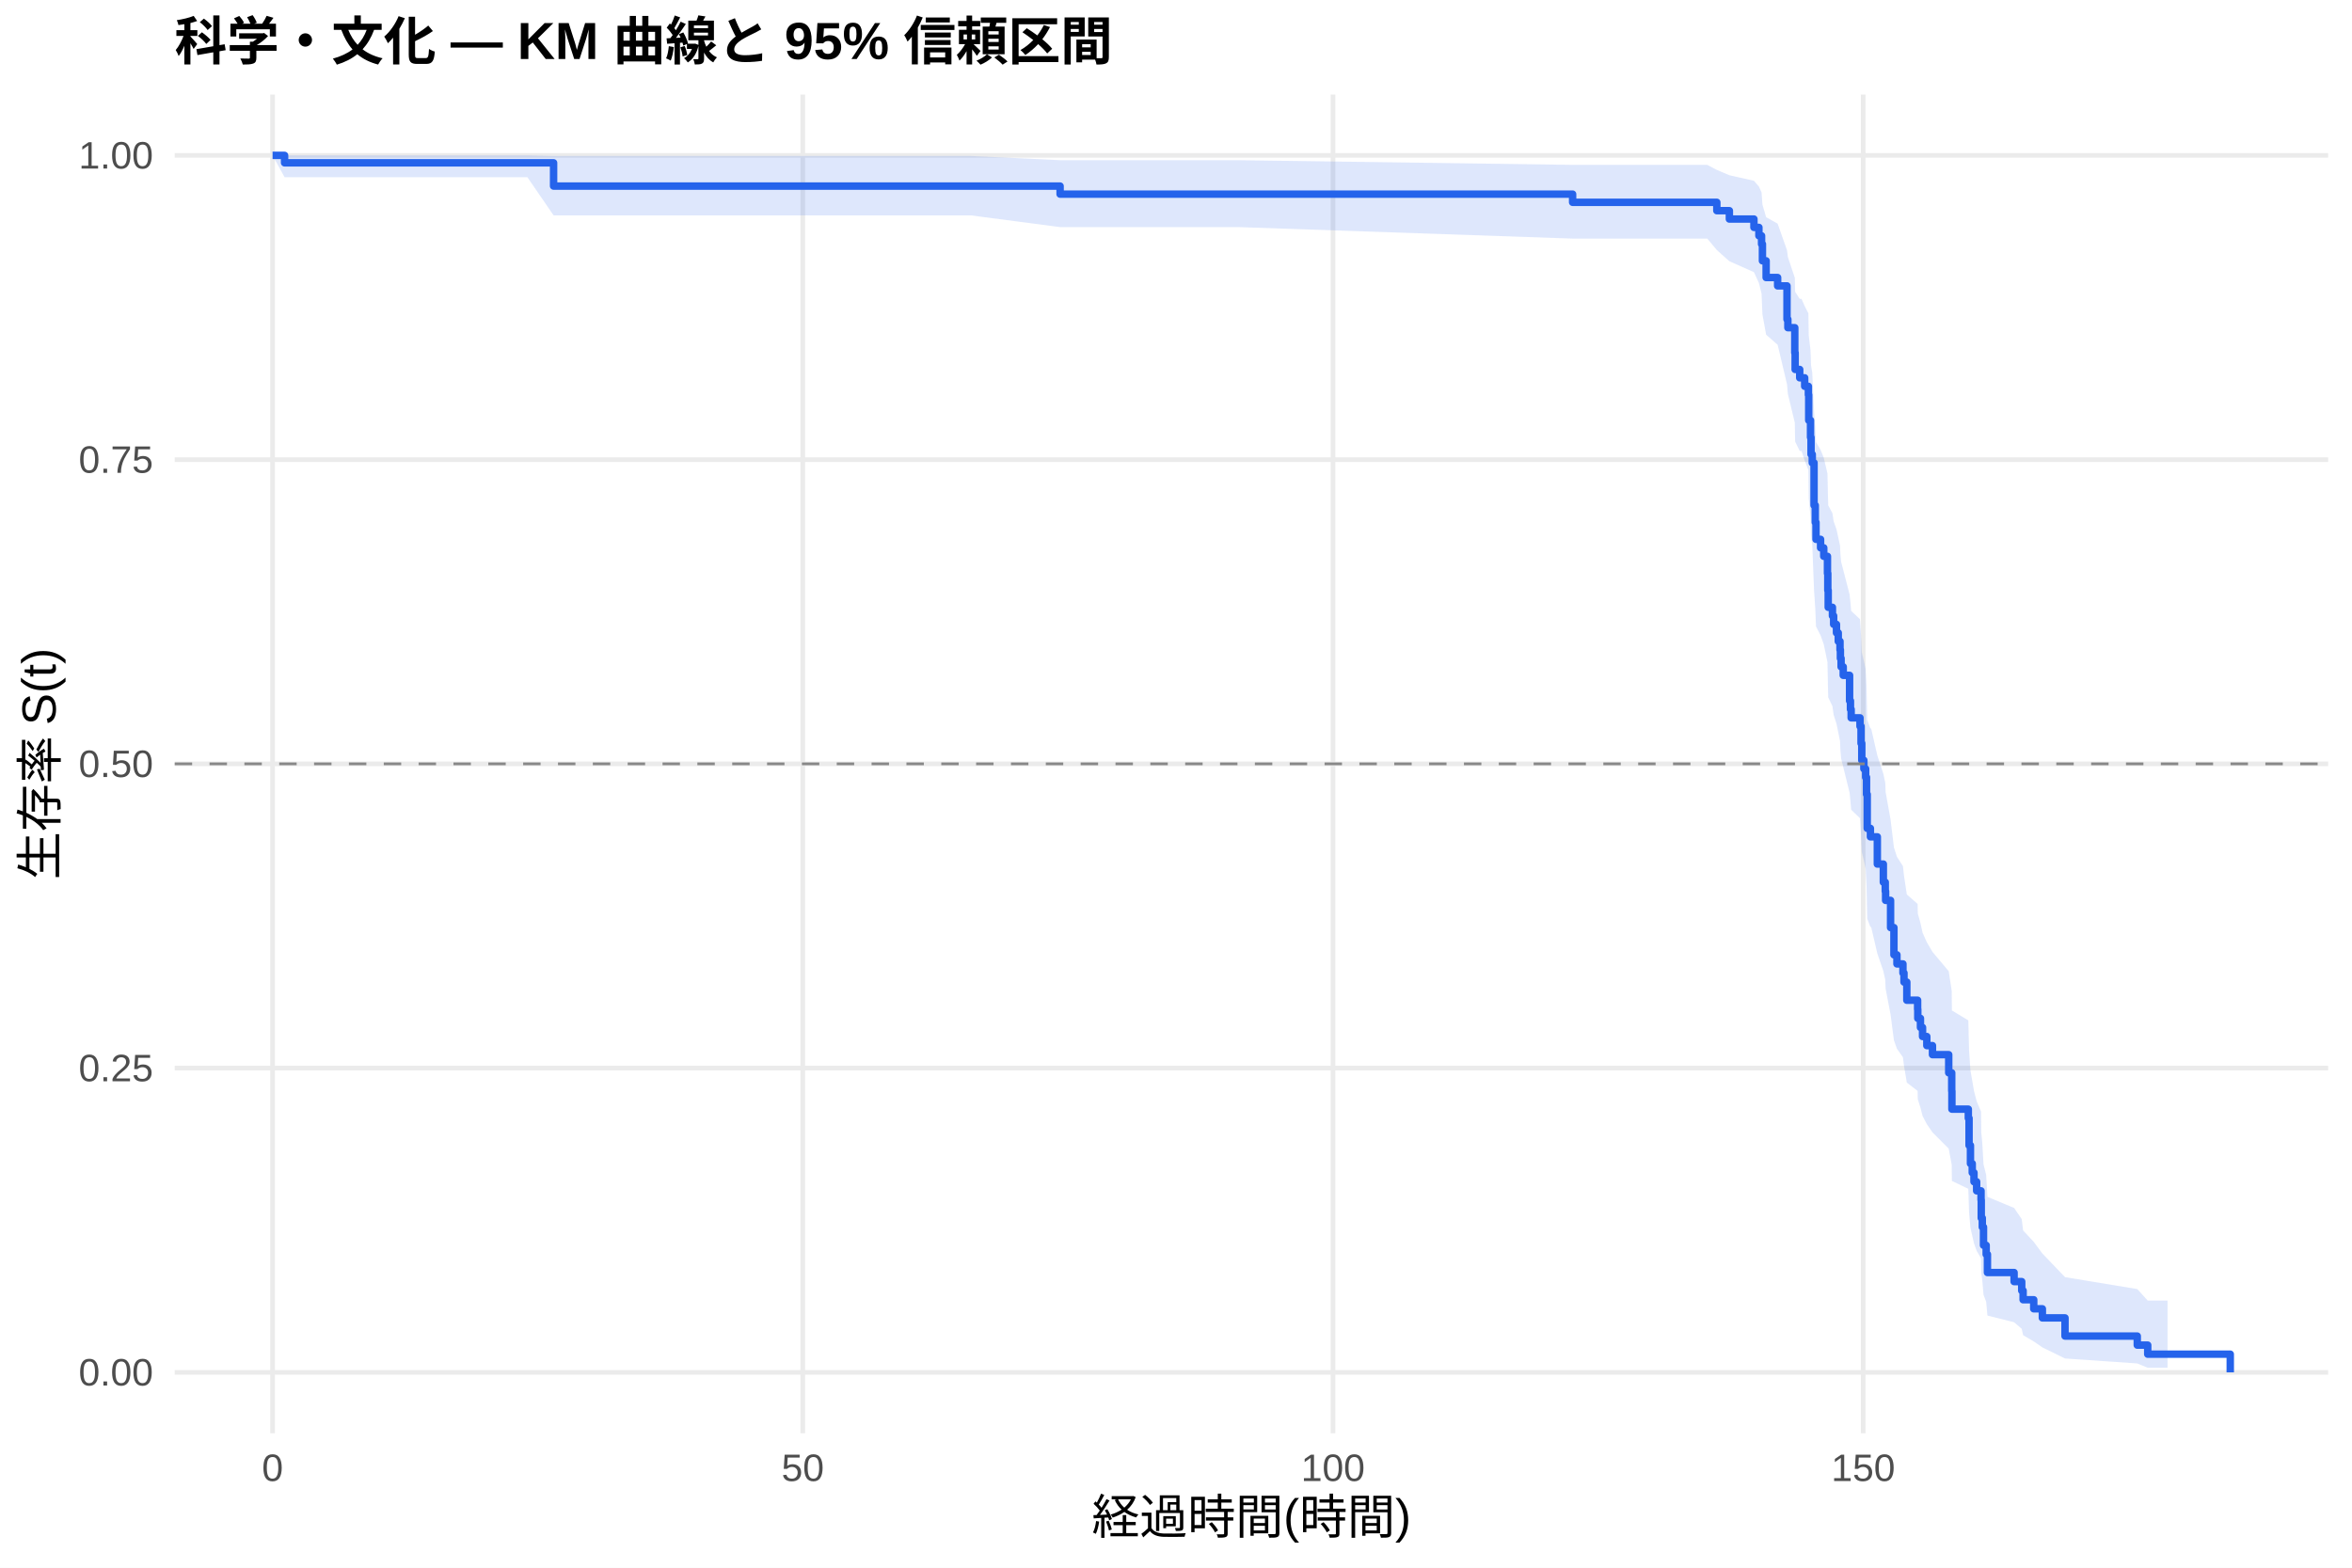
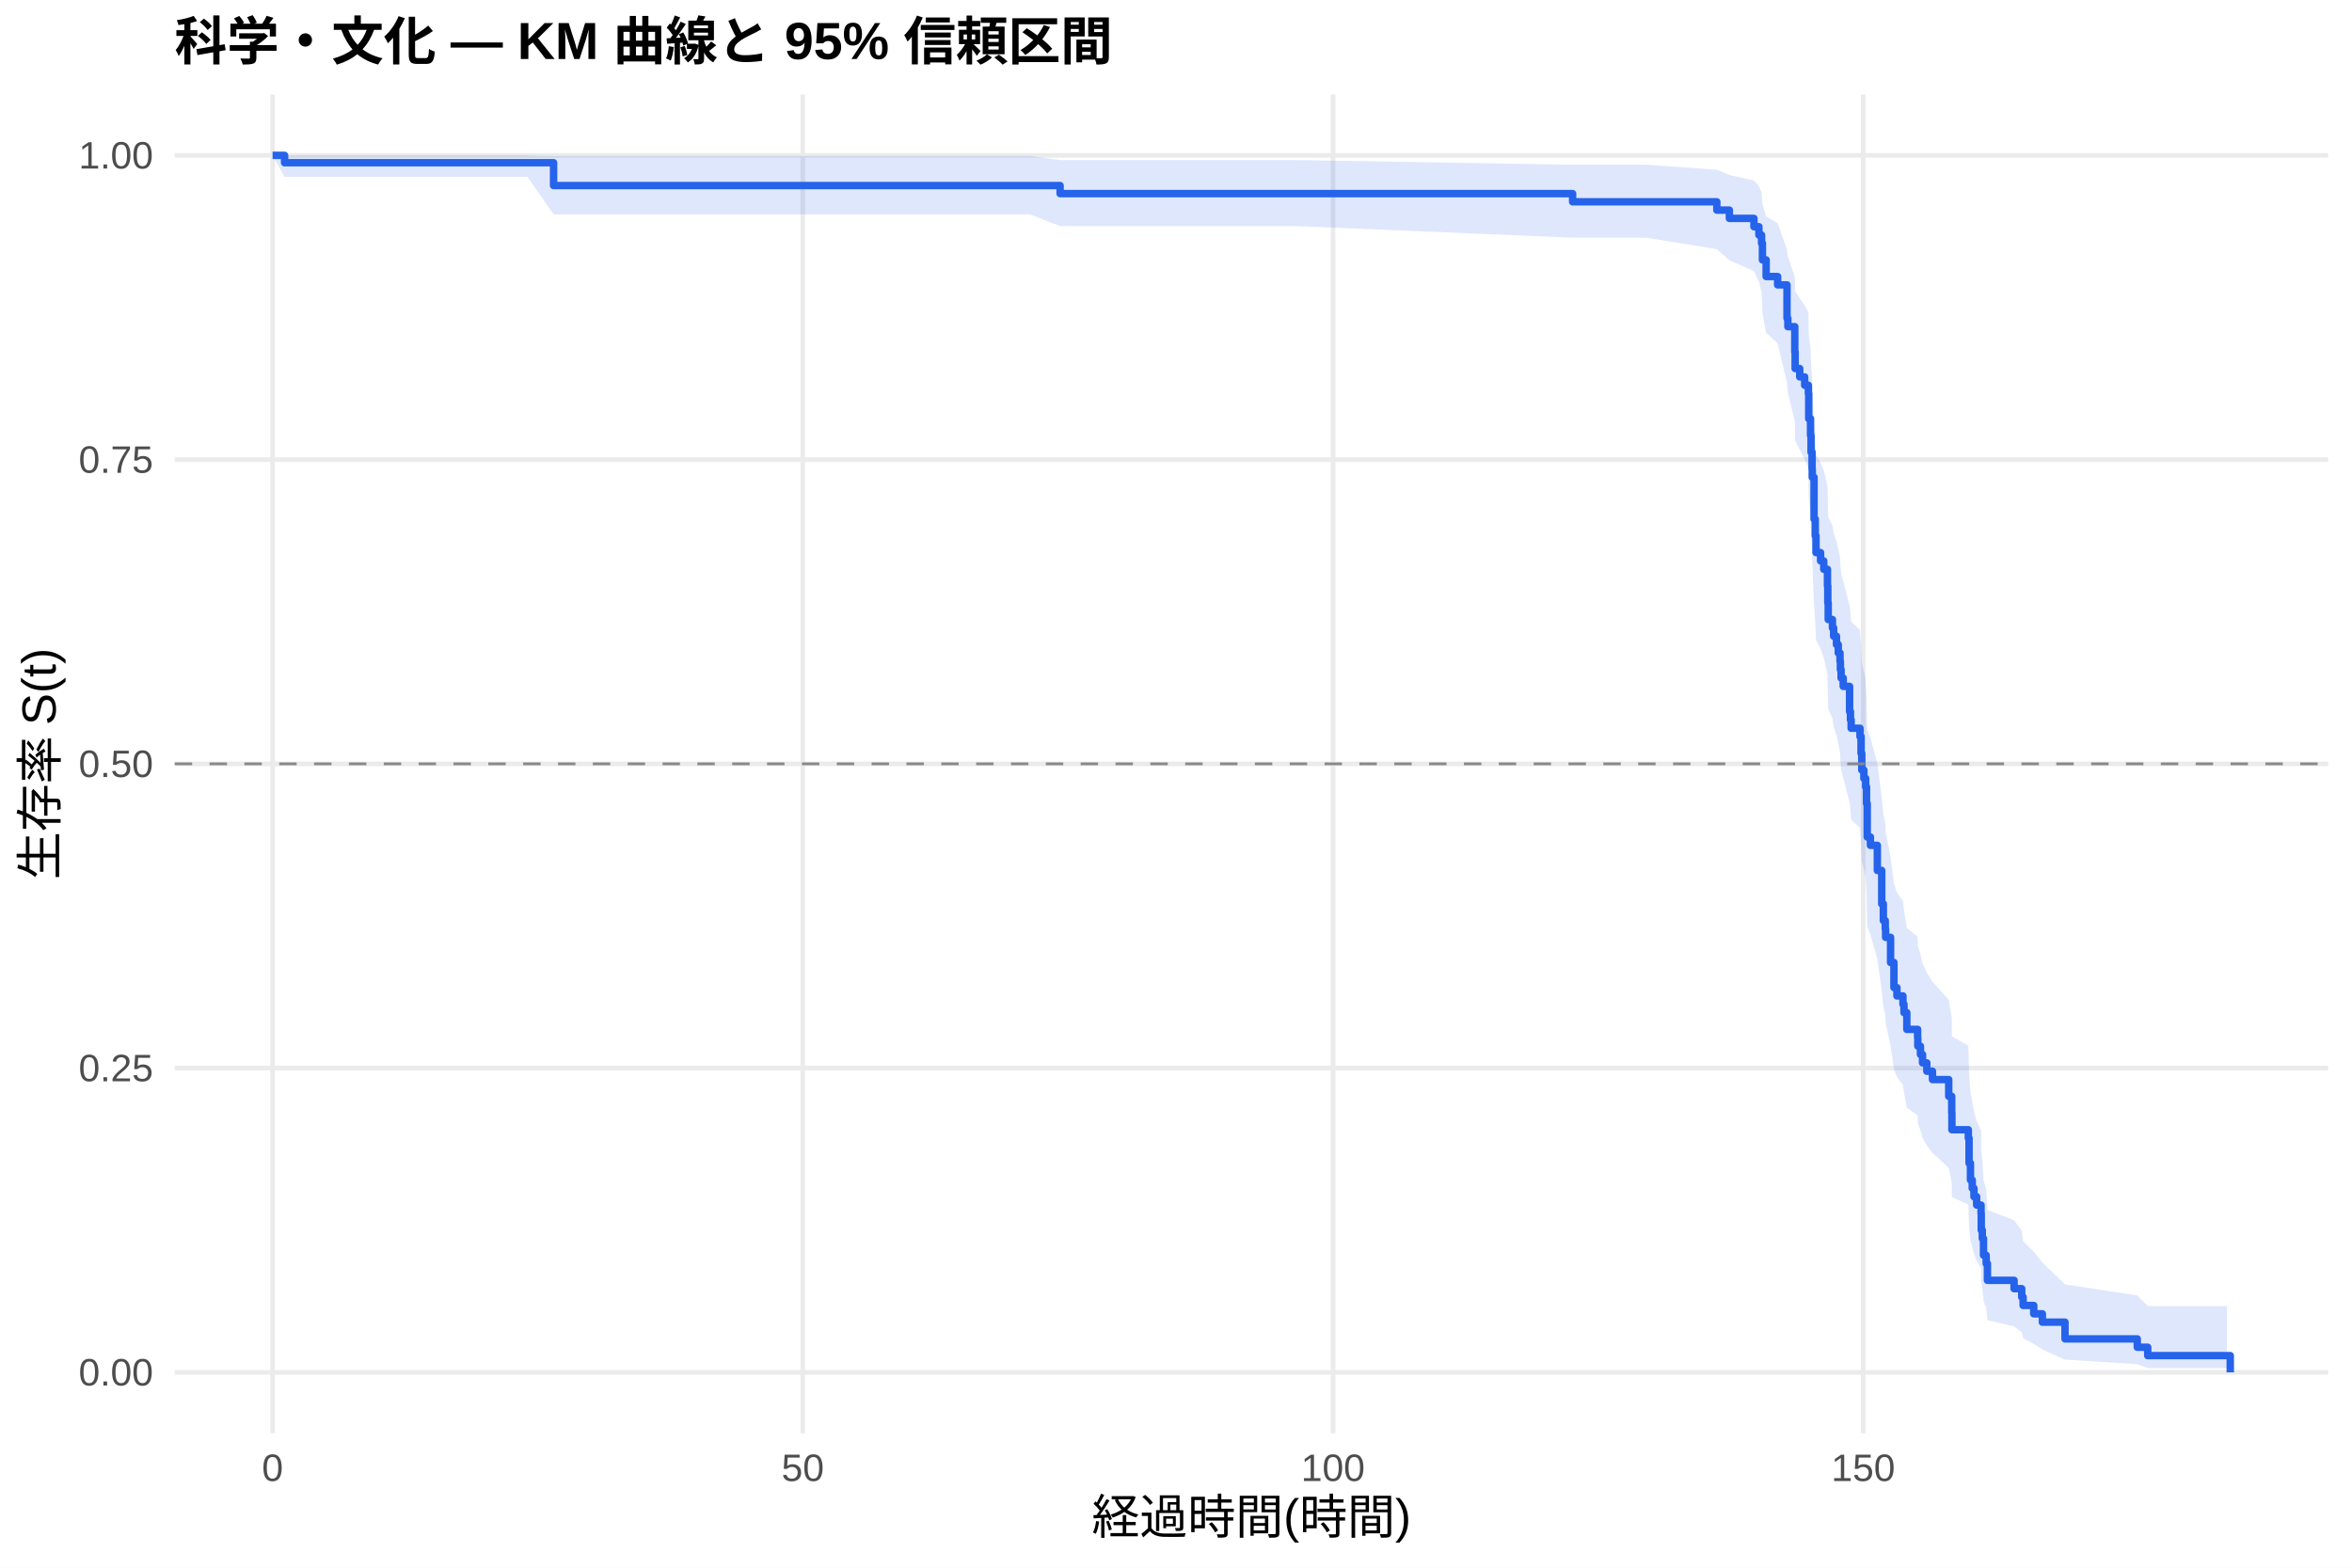
<svg xmlns="http://www.w3.org/2000/svg" width="540.00pt" height="360.00pt" viewBox="0 0 540.00 360.00">
  <g class="svglite">
    <defs>
      <style type="text/css">
    .svglite line, .svglite polyline, .svglite polygon, .svglite path, .svglite rect, .svglite circle {
      fill: none;
      stroke: #000000;
      stroke-linecap: round;
      stroke-linejoin: round;
      stroke-miterlimit: 10.00;
    }
    .svglite text {
      white-space: pre;
    }
    .svglite g.glyphgroup path {
      fill: inherit;
      stroke: none;
    }
  </style>
    </defs>
    <rect width="100%" height="100%" style="stroke: none; fill: #FFFFFF;" />
    <defs>
      <clipPath id="cpMC4wMHw1NDAuMDB8MC4wMHwzNjAuMDA=">
        <rect x="0.00" y="0.00" width="540.00" height="360.00" />
      </clipPath>
    </defs>
    <g clip-path="url(#cpMC4wMHw1NDAuMDB8MC4wMHwzNjAuMDA=)">
      <rect x="0" y="0.00" width="540.00" height="360.00" style="stroke-width: 1.07; stroke: none; fill: #FFFFFF;" />
    </g>
    <defs>
      <clipPath id="cpNDAuMTF8NTM0LjUyfDIxLjcxfDMyOS4xMg==">
        <rect x="40.11" y="21.71" width="494.41" height="307.41" />
      </clipPath>
    </defs>
    <g clip-path="url(#cpNDAuMTF8NTM0LjUyfDIxLjcxfDMyOS4xMg==)">
      <polyline points="40.11,315.14 534.52,315.14 " style="stroke-width: 1.07; stroke: #EBEBEB; stroke-linecap: butt;" />
      <polyline points="40.11,245.28 534.52,245.28 " style="stroke-width: 1.07; stroke: #EBEBEB; stroke-linecap: butt;" />
      <polyline points="40.11,175.41 534.52,175.41 " style="stroke-width: 1.07; stroke: #EBEBEB; stroke-linecap: butt;" />
      <polyline points="40.11,105.55 534.52,105.55 " style="stroke-width: 1.07; stroke: #EBEBEB; stroke-linecap: butt;" />
      <polyline points="40.11,35.68 534.52,35.68 " style="stroke-width: 1.07; stroke: #EBEBEB; stroke-linecap: butt;" />
      <polyline points="62.58,329.12 62.58,21.71 " style="stroke-width: 1.07; stroke: #EBEBEB; stroke-linecap: butt;" />
      <polyline points="184.31,329.12 184.31,21.71 " style="stroke-width: 1.07; stroke: #EBEBEB; stroke-linecap: butt;" />
      <polyline points="306.04,329.12 306.04,21.71 " style="stroke-width: 1.07; stroke: #EBEBEB; stroke-linecap: butt;" />
      <polyline points="427.77,329.12 427.77,21.71 " style="stroke-width: 1.07; stroke: #EBEBEB; stroke-linecap: butt;" />
-       <polygon points="62.58,35.68 65.34,35.68 80.96,35.68 107.50,35.68 121.09,35.68 127.10,35.82 140.12,35.82 166.62,35.82 194.74,35.82 222.90,35.82 243.39,36.79 261.00,36.79 284.33,36.79 361.06,37.86 364.35,37.86 391.98,37.86 394.17,39.02 397.05,40.24 402.69,41.51 403.83,42.83 404.44,44.18 404.64,46.98 405.49,49.88 408.13,51.36 410.28,57.46 410.48,59.02 412.07,63.78 412.15,67.00 413.20,68.63 413.61,68.63 414.34,70.29 415.19,71.96 415.27,77.02 415.68,80.44 415.80,83.88 416.08,85.61 416.49,94.38 416.77,97.93 416.94,101.51 417.99,103.31 418.72,105.11 419.57,108.73 419.65,112.37 419.74,116.03 420.71,117.86 420.99,119.71 421.64,121.56 422.05,123.41 422.45,125.26 422.54,127.13 422.70,128.99 423.19,130.86 424.65,136.51 424.85,138.40 425.01,140.29 427.04,142.19 427.28,146.00 427.45,149.83 427.93,151.75 428.34,153.67 428.54,157.54 428.70,165.32 429.43,167.28 429.60,167.28 431.02,173.49 432.40,177.67 432.84,179.76 432.92,181.87 434.06,188.21 434.83,194.61 435.52,196.75 436.90,198.90 437.14,201.06 437.79,205.40 440.27,207.58 440.31,209.77 440.92,211.96 441.40,214.16 442.38,216.37 443.68,218.58 447.41,223.03 448.10,227.52 448.14,232.04 451.91,234.32 452.08,241.20 452.40,245.83 452.81,248.17 453.21,250.52 453.82,252.88 454.83,255.26 454.88,260.05 455.12,262.47 455.40,267.36 456.01,269.83 456.30,274.84 462.42,277.39 464.17,279.95 464.49,282.55 466.93,285.18 468.91,287.85 474.11,293.28 490.70,296.02 493.10,298.66 497.64,298.66 497.64,314.09 493.10,314.09 490.70,313.10 474.11,311.96 468.91,309.41 466.93,308.04 464.49,306.61 464.17,305.14 462.42,303.64 456.30,302.10 456.01,298.94 455.40,297.32 455.12,294.03 454.88,292.35 454.83,288.95 453.82,287.23 453.21,285.50 452.81,283.75 452.40,281.98 452.08,278.42 451.91,273.00 448.14,271.18 448.10,267.50 447.41,263.78 443.68,260.03 442.38,258.14 441.40,256.25 440.92,254.35 440.31,252.44 440.27,250.52 437.79,248.60 437.14,244.73 436.90,242.79 435.52,240.83 434.83,238.88 434.06,232.97 432.92,227.00 432.84,225.00 432.40,222.99 431.02,218.96 429.60,212.87 429.43,212.87 428.70,210.98 428.54,203.35 428.34,199.52 427.93,197.59 427.45,195.66 427.28,191.79 427.04,187.90 425.01,185.94 424.85,183.99 424.65,182.03 423.19,176.11 422.70,174.13 422.54,172.15 422.45,170.16 422.05,168.17 421.64,166.17 420.99,164.17 420.71,162.16 419.74,160.14 419.65,156.10 419.57,152.04 418.72,147.96 417.99,145.91 416.94,143.85 416.77,139.73 416.49,135.57 416.08,125.09 415.80,122.97 415.68,118.71 415.27,114.42 415.19,107.93 414.34,105.75 413.61,103.56 413.20,103.56 412.15,101.40 412.07,97.05 410.48,90.45 410.28,88.22 408.13,79.17 405.49,76.86 404.64,72.19 404.44,67.41 403.83,64.98 402.69,62.50 397.05,59.99 394.17,57.42 391.98,54.79 364.35,54.79 361.06,54.79 284.33,52.15 261.00,52.15 243.39,52.15 222.90,49.46 194.74,49.46 166.62,49.46 140.12,49.46 127.10,49.46 121.09,40.70 107.50,40.70 80.96,40.70 65.34,40.70 62.58,35.68 " style="stroke-width: 0.00; stroke: none; stroke-linecap: butt; fill: #2563EB; fill-opacity: 0.15;" />
-       <polyline points="62.58,35.68 65.34,35.68 80.96,35.68 107.50,35.68 121.09,35.68 127.10,35.82 140.12,35.82 166.62,35.82 194.74,35.82 222.90,35.82 243.39,36.79 261.00,36.79 284.33,36.79 361.06,37.86 364.35,37.86 391.98,37.86 394.17,39.02 397.05,40.24 402.69,41.51 403.83,42.83 404.44,44.18 404.64,46.98 405.49,49.88 408.13,51.36 410.28,57.46 410.48,59.02 412.07,63.78 412.15,67.00 413.20,68.63 413.61,68.63 414.34,70.29 415.19,71.96 415.27,77.02 415.68,80.44 415.80,83.88 416.08,85.61 416.49,94.38 416.77,97.93 416.94,101.51 417.99,103.31 418.72,105.11 419.57,108.73 419.65,112.37 419.74,116.03 420.71,117.86 420.99,119.71 421.64,121.56 422.05,123.41 422.45,125.26 422.54,127.13 422.70,128.99 423.19,130.86 424.65,136.51 424.85,138.40 425.01,140.29 427.04,142.19 427.28,146.00 427.45,149.83 427.93,151.75 428.34,153.67 428.54,157.54 428.70,165.32 429.43,167.28 429.60,167.28 431.02,173.49 432.40,177.67 432.84,179.76 432.92,181.87 434.06,188.21 434.83,194.61 435.52,196.75 436.90,198.90 437.14,201.06 437.79,205.40 440.27,207.58 440.31,209.77 440.92,211.96 441.40,214.16 442.38,216.37 443.68,218.58 447.41,223.03 448.10,227.52 448.14,232.04 451.91,234.32 452.08,241.20 452.40,245.83 452.81,248.17 453.21,250.52 453.82,252.88 454.83,255.26 454.88,260.05 455.12,262.47 455.40,267.36 456.01,269.83 456.30,274.84 462.42,277.39 464.17,279.95 464.49,282.55 466.93,285.18 468.91,287.85 474.11,293.28 490.70,296.02 493.10,298.66 497.64,298.66 " style="stroke-width: 1.07; stroke: none; stroke-linecap: butt;" />
-       <polyline points="497.64,314.09 493.10,314.09 490.70,313.10 474.11,311.96 468.91,309.41 466.93,308.04 464.49,306.61 464.17,305.14 462.42,303.64 456.30,302.10 456.01,298.94 455.40,297.32 455.12,294.03 454.88,292.35 454.83,288.95 453.82,287.23 453.21,285.50 452.81,283.75 452.40,281.98 452.08,278.42 451.91,273.00 448.14,271.18 448.10,267.50 447.41,263.78 443.68,260.03 442.38,258.14 441.40,256.25 440.92,254.35 440.31,252.44 440.27,250.52 437.79,248.60 437.14,244.73 436.90,242.79 435.52,240.83 434.83,238.88 434.06,232.97 432.92,227.00 432.84,225.00 432.40,222.99 431.02,218.96 429.60,212.87 429.43,212.87 428.70,210.98 428.54,203.35 428.34,199.52 427.93,197.59 427.45,195.66 427.28,191.79 427.04,187.90 425.01,185.94 424.85,183.99 424.65,182.03 423.19,176.11 422.70,174.13 422.54,172.15 422.45,170.16 422.05,168.17 421.64,166.17 420.99,164.17 420.71,162.16 419.74,160.14 419.65,156.10 419.57,152.04 418.72,147.96 417.99,145.91 416.94,143.85 416.77,139.73 416.49,135.57 416.08,125.09 415.80,122.97 415.68,118.71 415.27,114.42 415.19,107.93 414.34,105.75 413.61,103.56 413.20,103.56 412.15,101.40 412.07,97.05 410.48,90.45 410.28,88.22 408.13,79.17 405.49,76.86 404.64,72.19 404.44,67.41 403.83,64.98 402.69,62.50 397.05,59.99 394.17,57.42 391.98,54.79 364.35,54.79 361.06,54.79 284.33,52.15 261.00,52.15 243.39,52.15 222.90,49.46 194.74,49.46 166.62,49.46 140.12,49.46 127.10,49.46 121.09,40.70 107.50,40.70 80.96,40.70 65.34,40.70 62.58,35.68 " style="stroke-width: 1.07; stroke: none; stroke-linecap: butt;" />
-       <polyline points="62.58,35.68 65.34,35.68 65.34,37.39 80.96,37.39 80.96,37.39 107.50,37.39 107.50,37.39 121.09,37.39 121.09,37.39 127.10,37.39 127.10,42.73 140.12,42.73 140.12,42.73 166.62,42.73 166.62,42.73 194.74,42.73 194.74,42.73 222.90,42.73 222.90,42.73 243.39,42.73 243.39,44.58 261.00,44.58 261.00,44.58 284.33,44.58 284.33,44.58 361.06,44.58 361.06,46.46 364.35,46.46 364.35,46.46 391.98,46.46 391.98,46.46 394.17,46.46 394.17,48.38 397.05,48.38 397.05,50.30 402.69,50.30 402.69,52.22 403.83,52.22 403.83,54.14 404.44,54.14 404.44,56.05 404.64,56.05 404.64,59.89 405.49,59.89 405.49,63.73 408.13,63.73 408.13,65.65 410.28,65.65 410.28,73.33 410.48,73.33 410.48,75.25 412.07,75.25 412.07,81.00 412.15,81.00 412.15,84.84 413.20,84.84 413.20,86.76 413.61,86.76 413.61,86.76 414.34,86.76 414.34,88.71 415.19,88.71 415.19,90.67 415.27,90.67 415.27,96.52 415.68,96.52 415.68,100.43 415.80,100.43 415.80,104.33 416.08,104.33 416.08,106.28 416.49,106.28 416.49,116.04 416.77,116.04 416.77,119.95 416.94,119.95 416.94,123.85 417.99,123.85 417.99,125.80 418.72,125.80 418.72,127.75 419.57,127.75 419.57,131.66 419.65,131.66 419.65,135.56 419.74,135.56 419.74,139.46 420.71,139.46 420.71,141.42 420.99,141.42 420.99,143.37 421.64,143.37 421.64,145.32 422.05,145.32 422.05,147.27 422.45,147.27 422.45,149.22 422.54,149.22 422.54,151.18 422.70,151.18 422.70,153.13 423.19,153.13 423.19,155.08 424.65,155.08 424.65,160.94 424.85,160.94 424.85,162.89 425.01,162.89 425.01,164.84 427.04,164.84 427.04,166.79 427.28,166.79 427.28,170.70 427.45,170.70 427.45,174.60 427.93,174.60 427.93,176.55 428.34,176.55 428.34,178.50 428.54,178.50 428.54,182.41 428.70,182.41 428.70,190.22 429.43,190.22 429.43,192.17 429.60,192.17 429.60,192.17 431.02,192.17 431.02,198.42 432.40,198.42 432.40,202.59 432.84,202.59 432.84,204.67 432.92,204.67 432.92,206.76 434.06,206.76 434.06,213.01 434.83,213.01 434.83,219.26 435.52,219.26 435.52,221.35 436.90,221.35 436.90,223.43 437.14,223.43 437.14,225.52 437.79,225.52 437.79,229.69 440.27,229.69 440.27,231.77 440.31,231.77 440.31,233.85 440.92,233.85 440.92,235.94 441.40,235.94 441.40,238.02 442.38,238.02 442.38,240.11 443.68,240.11 443.68,242.19 447.41,242.19 447.41,246.36 448.10,246.36 448.10,250.53 448.14,250.53 448.14,254.70 451.91,254.70 451.91,256.78 452.08,256.78 452.08,263.03 452.40,263.03 452.40,267.20 452.81,267.20 452.81,269.29 453.21,269.29 453.21,271.37 453.82,271.37 453.82,273.46 454.83,273.46 454.83,275.54 454.88,275.54 454.88,279.71 455.12,279.71 455.12,281.79 455.40,281.79 455.40,285.96 456.01,285.96 456.01,288.05 456.30,288.05 456.30,292.22 462.42,292.22 462.42,294.30 464.17,294.30 464.17,296.38 464.49,296.38 464.49,298.47 466.93,298.47 466.93,300.55 468.91,300.55 468.91,302.64 474.11,302.64 474.11,306.81 490.70,306.81 490.70,308.89 493.10,308.89 493.10,310.97 497.64,310.97 497.64,310.97 512.05,310.97 512.05,315.14 " style="stroke-width: 1.71; stroke: #2563EB; stroke-linecap: butt;" />
+       <polygon points="62.58,35.68 65.34,35.68 76.22,35.68 94.60,35.68 121.13,35.68 127.10,35.82 134.73,35.82 153.76,35.82 180.25,35.82 208.37,35.82 236.53,35.82 243.39,36.77 274.63,36.77 297.97,36.77 361.06,37.83 377.98,37.83 394.17,38.98 397.05,40.19 402.69,41.45 403.83,42.76 404.44,44.10 404.64,46.88 405.49,49.75 405.62,49.75 408.13,51.23 410.28,57.32 410.48,58.88 412.07,63.63 412.15,66.86 413.20,68.48 414.34,70.12 415.19,71.77 415.27,76.76 415.68,80.13 415.80,83.52 416.04,86.95 416.08,88.67 416.49,97.37 416.77,100.89 416.94,104.43 417.99,106.21 418.72,107.99 419.57,111.58 419.65,115.18 419.74,118.80 420.71,120.62 420.99,122.44 421.64,124.27 422.05,126.10 422.45,127.94 422.54,129.78 422.70,131.62 423.19,133.47 424.65,139.05 424.85,140.91 425.01,142.78 427.04,144.66 427.28,148.42 427.45,152.20 427.93,154.10 428.34,156.00 428.54,159.82 428.70,167.50 429.43,169.43 431.02,175.25 432.03,183.07 432.40,187.01 432.84,188.98 432.92,190.96 434.06,196.93 434.83,202.95 435.52,204.96 436.90,206.98 437.14,209.01 437.79,213.08 440.27,215.12 440.31,217.17 440.92,219.22 441.40,221.28 442.38,223.35 443.68,225.42 447.41,229.59 448.10,233.78 448.14,238.00 451.91,240.12 452.08,246.54 452.40,250.87 452.81,253.04 453.21,255.23 453.82,257.43 454.83,259.64 454.88,264.10 455.12,266.35 455.40,270.90 456.01,273.19 456.30,277.85 462.42,280.21 464.17,282.59 464.49,285.00 466.93,287.44 468.91,289.91 474.11,294.95 490.70,297.48 493.10,299.93 511.28,299.93 511.28,314.17 493.10,314.17 490.70,313.26 474.11,312.22 468.91,309.88 466.93,308.62 464.49,307.31 464.17,305.96 462.42,304.58 456.30,303.17 456.01,300.28 455.40,298.80 455.12,295.78 454.88,294.25 454.83,291.14 453.82,289.57 453.21,287.98 452.81,286.38 452.40,284.77 452.08,281.52 451.91,276.58 448.14,274.91 448.10,271.56 447.41,268.17 443.68,264.76 442.38,263.04 441.40,261.32 440.92,259.59 440.31,257.86 440.27,256.12 437.79,254.37 437.14,250.86 436.90,249.09 435.52,247.32 434.83,245.55 434.06,240.19 432.92,234.79 432.84,232.98 432.40,231.17 432.03,227.52 431.02,220.18 429.43,214.63 428.70,212.77 428.54,205.29 428.34,201.52 427.93,199.63 427.45,197.74 427.28,193.94 427.04,190.12 425.01,188.21 424.85,186.29 424.65,184.36 423.19,178.57 422.70,176.62 422.54,174.68 422.45,172.73 422.05,170.77 421.64,168.82 420.99,166.85 420.71,164.88 419.74,162.91 419.65,158.95 419.57,154.97 418.72,150.97 417.99,148.97 416.94,146.95 416.77,142.91 416.49,138.85 416.08,128.60 416.04,126.53 415.80,122.37 415.68,118.18 415.27,113.97 415.19,107.59 414.34,105.44 413.20,103.29 412.15,101.13 412.07,96.77 410.48,90.15 410.28,87.92 408.13,78.84 405.62,76.53 405.49,76.53 404.64,71.88 404.44,67.13 403.83,64.71 402.69,62.26 397.05,59.76 394.17,57.20 377.98,54.58 361.06,54.58 297.97,51.93 274.63,51.93 243.39,51.93 236.53,49.23 208.37,49.23 180.25,49.23 153.76,49.23 134.73,49.23 127.10,49.23 121.13,40.64 94.60,40.64 76.22,40.64 65.34,40.64 62.58,35.68 " style="stroke-width: 0.00; stroke: none; stroke-linecap: butt; fill: #2563EB; fill-opacity: 0.15;" />
+       <polyline points="62.58,35.68 65.34,35.68 76.22,35.68 94.60,35.68 121.13,35.68 127.10,35.82 134.73,35.82 153.76,35.82 180.25,35.82 208.37,35.82 236.53,35.82 243.39,36.77 274.63,36.77 297.97,36.77 361.06,37.83 377.98,37.83 394.17,38.98 397.05,40.19 402.69,41.45 403.83,42.76 404.44,44.10 404.64,46.88 405.49,49.75 405.62,49.75 408.13,51.23 410.28,57.32 410.48,58.88 412.07,63.63 412.15,66.86 413.20,68.48 414.34,70.12 415.19,71.77 415.27,76.76 415.68,80.13 415.80,83.52 416.04,86.95 416.08,88.67 416.49,97.37 416.77,100.89 416.94,104.43 417.99,106.21 418.72,107.99 419.57,111.58 419.65,115.18 419.74,118.80 420.71,120.62 420.99,122.44 421.64,124.27 422.05,126.10 422.45,127.94 422.54,129.78 422.70,131.62 423.19,133.47 424.65,139.05 424.85,140.91 425.01,142.78 427.04,144.66 427.28,148.42 427.45,152.20 427.93,154.10 428.34,156.00 428.54,159.82 428.70,167.50 429.43,169.43 431.02,175.25 432.03,183.07 432.40,187.01 432.84,188.98 432.92,190.96 434.06,196.93 434.83,202.95 435.52,204.96 436.90,206.98 437.14,209.01 437.79,213.08 440.27,215.12 440.31,217.17 440.92,219.22 441.40,221.28 442.38,223.35 443.68,225.42 447.41,229.59 448.10,233.78 448.14,238.00 451.91,240.12 452.08,246.54 452.40,250.87 452.81,253.04 453.21,255.23 453.82,257.43 454.83,259.64 454.88,264.10 455.12,266.35 455.40,270.90 456.01,273.19 456.30,277.85 462.42,280.21 464.17,282.59 464.49,285.00 466.93,287.44 468.91,289.91 474.11,294.95 490.70,297.48 493.10,299.93 511.28,299.93 " style="stroke-width: 1.07; stroke: none; stroke-linecap: butt;" />
+       <polyline points="511.28,314.17 493.10,314.17 490.70,313.26 474.11,312.22 468.91,309.88 466.93,308.62 464.49,307.31 464.17,305.96 462.42,304.58 456.30,303.17 456.01,300.28 455.40,298.80 455.12,295.78 454.88,294.25 454.83,291.14 453.82,289.57 453.21,287.98 452.81,286.38 452.40,284.77 452.08,281.52 451.91,276.58 448.14,274.91 448.10,271.56 447.41,268.17 443.68,264.76 442.38,263.04 441.40,261.32 440.92,259.59 440.31,257.86 440.27,256.12 437.79,254.37 437.14,250.86 436.90,249.09 435.52,247.32 434.83,245.55 434.06,240.19 432.92,234.79 432.84,232.98 432.40,231.17 432.03,227.52 431.02,220.18 429.43,214.63 428.70,212.77 428.54,205.29 428.34,201.52 427.93,199.63 427.45,197.74 427.28,193.94 427.04,190.12 425.01,188.21 424.85,186.29 424.65,184.36 423.19,178.57 422.70,176.62 422.54,174.68 422.45,172.73 422.05,170.77 421.64,168.82 420.99,166.85 420.71,164.88 419.74,162.91 419.65,158.95 419.57,154.97 418.72,150.97 417.99,148.97 416.94,146.95 416.77,142.91 416.49,138.85 416.08,128.60 416.04,126.53 415.80,122.37 415.68,118.18 415.27,113.97 415.19,107.59 414.34,105.44 413.20,103.29 412.15,101.13 412.07,96.77 410.48,90.15 410.28,87.92 408.13,78.84 405.62,76.53 405.49,76.53 404.64,71.88 404.44,67.13 403.83,64.71 402.69,62.26 397.05,59.76 394.17,57.20 377.98,54.58 361.06,54.58 297.97,51.93 274.63,51.93 243.39,51.93 236.53,49.23 208.37,49.23 180.25,49.23 153.76,49.23 134.73,49.23 127.10,49.23 121.13,40.64 94.60,40.64 76.22,40.64 65.34,40.64 62.58,35.68 " style="stroke-width: 1.07; stroke: none; stroke-linecap: butt;" />
+       <polyline points="62.58,35.68 65.34,35.68 65.34,37.37 76.22,37.37 76.22,37.37 94.60,37.37 94.60,37.37 121.13,37.37 121.13,37.37 127.10,37.37 127.10,42.61 134.73,42.61 134.73,42.61 153.76,42.61 153.76,42.61 180.25,42.61 180.25,42.61 208.37,42.61 208.37,42.61 236.53,42.61 236.53,42.61 243.39,42.61 243.39,44.46 274.63,44.46 274.63,44.46 297.97,44.46 297.97,44.46 361.06,44.46 361.06,46.34 377.98,46.34 377.98,46.34 394.17,46.34 394.17,48.25 397.05,48.25 397.05,50.15 402.69,50.15 402.69,52.06 403.83,52.06 403.83,53.97 404.44,53.97 404.44,55.87 404.64,55.87 404.64,59.68 405.49,59.68 405.49,63.50 405.62,63.50 405.62,63.50 408.13,63.50 408.13,65.42 410.28,65.42 410.28,73.10 410.48,73.10 410.48,75.02 412.07,75.02 412.07,80.79 412.15,80.79 412.15,84.63 413.20,84.63 413.20,86.55 414.34,86.55 414.34,88.47 415.19,88.47 415.19,90.39 415.27,90.39 415.27,96.15 415.68,96.15 415.68,100.00 415.80,100.00 415.80,103.84 416.04,103.84 416.04,107.68 416.08,107.68 416.08,109.60 416.49,109.60 416.49,119.21 416.77,119.21 416.77,123.05 416.94,123.05 416.94,126.89 417.99,126.89 417.99,128.81 418.72,128.81 418.72,130.73 419.57,130.73 419.57,134.57 419.65,134.57 419.65,138.41 419.74,138.41 419.74,142.26 420.71,142.26 420.71,144.18 420.99,144.18 420.99,146.10 421.64,146.10 421.64,148.02 422.05,148.02 422.05,149.94 422.45,149.94 422.45,151.86 422.54,151.86 422.54,153.78 422.70,153.78 422.70,155.70 423.19,155.70 423.19,157.62 424.65,157.62 424.65,163.39 424.85,163.39 424.85,165.31 425.01,165.31 425.01,167.23 427.04,167.23 427.04,169.15 427.28,169.15 427.28,172.99 427.45,172.99 427.45,176.83 427.93,176.83 427.93,178.75 428.34,178.75 428.34,180.68 428.54,180.68 428.54,184.52 428.70,184.52 428.70,192.20 429.43,192.20 429.43,194.12 431.02,194.12 431.02,199.89 432.03,199.89 432.03,207.57 432.40,207.57 432.40,211.41 432.84,211.41 432.84,213.33 432.92,213.33 432.92,215.25 434.06,215.25 434.06,221.02 434.83,221.02 434.83,226.78 435.52,226.78 435.52,228.70 436.90,228.70 436.90,230.62 437.14,230.62 437.14,232.54 437.79,232.54 437.79,236.38 440.27,236.38 440.27,238.30 440.31,238.30 440.31,240.23 440.92,240.23 440.92,242.15 441.40,242.15 441.40,244.07 442.38,244.07 442.38,245.99 443.68,245.99 443.68,247.91 447.41,247.91 447.41,251.75 448.10,251.75 448.10,255.59 448.14,255.59 448.14,259.43 451.91,259.43 451.91,261.36 452.08,261.36 452.08,267.12 452.40,267.12 452.40,270.96 452.81,270.96 452.81,272.88 453.21,272.88 453.21,274.80 453.82,274.80 453.82,276.72 454.83,276.72 454.83,278.64 454.88,278.64 454.88,282.49 455.12,282.49 455.12,284.41 455.40,284.41 455.40,288.25 456.01,288.25 456.01,290.17 456.30,290.17 456.30,294.01 462.42,294.01 462.42,295.93 464.17,295.93 464.17,297.85 464.49,297.85 464.49,299.78 466.93,299.78 466.93,301.70 468.91,301.70 468.91,303.62 474.11,303.62 474.11,307.46 490.70,307.46 490.70,309.38 493.10,309.38 493.10,311.30 511.28,311.30 511.28,311.30 512.05,311.30 512.05,315.14 " style="stroke-width: 1.71; stroke: #2563EB; stroke-linecap: butt;" />
      <line x1="40.11" y1="175.41" x2="534.52" y2="175.41" style="stroke-width: 0.64; stroke: #888888; stroke-dasharray: 4.00,4.00; stroke-linecap: butt;" />
    </g>
    <g clip-path="url(#cpMC4wMHw1NDAuMDB8MC4wMHwzNjAuMDA=)">
      <text x="35.18" y="318.17" text-anchor="end" style="font-size: 8.80px;fill: #4D4D4D; font-family: &quot;Liberation Sans&quot;;" textLength="17.11px" lengthAdjust="spacingAndGlyphs">0.00</text>
      <text x="35.18" y="248.30" text-anchor="end" style="font-size: 8.80px;fill: #4D4D4D; font-family: &quot;Liberation Sans&quot;;" textLength="17.11px" lengthAdjust="spacingAndGlyphs">0.25</text>
      <text x="35.18" y="178.44" text-anchor="end" style="font-size: 8.80px;fill: #4D4D4D; font-family: &quot;Liberation Sans&quot;;" textLength="17.11px" lengthAdjust="spacingAndGlyphs">0.50</text>
      <text x="35.18" y="108.57" text-anchor="end" style="font-size: 8.80px;fill: #4D4D4D; font-family: &quot;Liberation Sans&quot;;" textLength="17.11px" lengthAdjust="spacingAndGlyphs">0.75</text>
      <text x="35.18" y="38.71" text-anchor="end" style="font-size: 8.80px;fill: #4D4D4D; font-family: &quot;Liberation Sans&quot;;" textLength="17.11px" lengthAdjust="spacingAndGlyphs">1.00</text>
      <text x="62.58" y="340.10" text-anchor="middle" style="font-size: 8.80px;fill: #4D4D4D; font-family: &quot;Liberation Sans&quot;;" textLength="4.89px" lengthAdjust="spacingAndGlyphs">0</text>
      <text x="184.31" y="340.10" text-anchor="middle" style="font-size: 8.80px;fill: #4D4D4D; font-family: &quot;Liberation Sans&quot;;" textLength="9.78px" lengthAdjust="spacingAndGlyphs">50</text>
      <text x="306.04" y="340.10" text-anchor="middle" style="font-size: 8.80px;fill: #4D4D4D; font-family: &quot;Liberation Sans&quot;;" textLength="14.67px" lengthAdjust="spacingAndGlyphs">100</text>
      <text x="427.77" y="340.10" text-anchor="middle" style="font-size: 8.80px;fill: #4D4D4D; font-family: &quot;Liberation Sans&quot;;" textLength="14.67px" lengthAdjust="spacingAndGlyphs">150</text>
      <text x="287.32" y="352.24" text-anchor="middle" style="font-size: 11.00px; font-family: &quot;Liberation Sans&quot;;" textLength="73.31px" lengthAdjust="spacingAndGlyphs">経過時間(時間)</text>
      <text transform="translate(13.05,175.41) rotate(-90)" text-anchor="middle" style="font-size: 11.00px; font-family: &quot;Liberation Sans&quot;;" textLength="53.78px" lengthAdjust="spacingAndGlyphs">生存率 S(t)</text>
      <text x="40.11" y="13.74" style="font-size: 12.00px; font-weight: bold; font-family: &quot;Liberation Sans&quot;;" textLength="215.33px" lengthAdjust="spacingAndGlyphs">科学・文化 — KM 曲線と 95% 信頼区間</text>
    </g>
  </g>
</svg>
